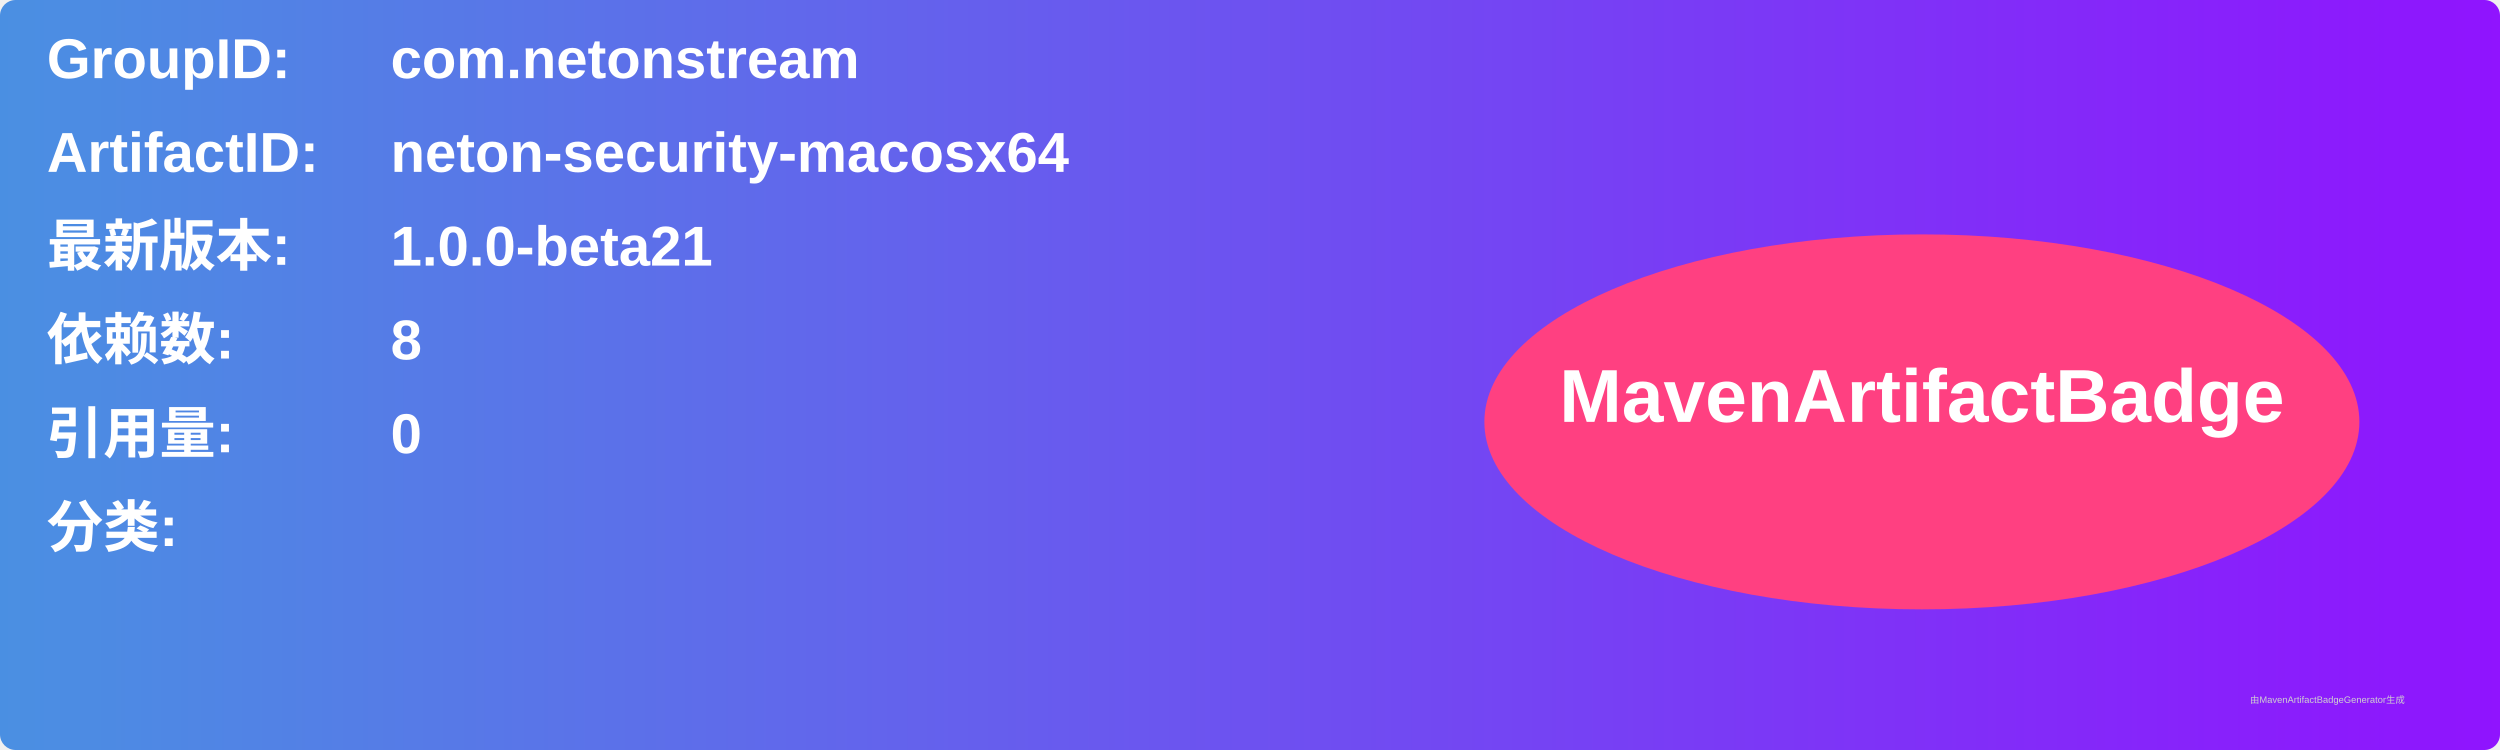
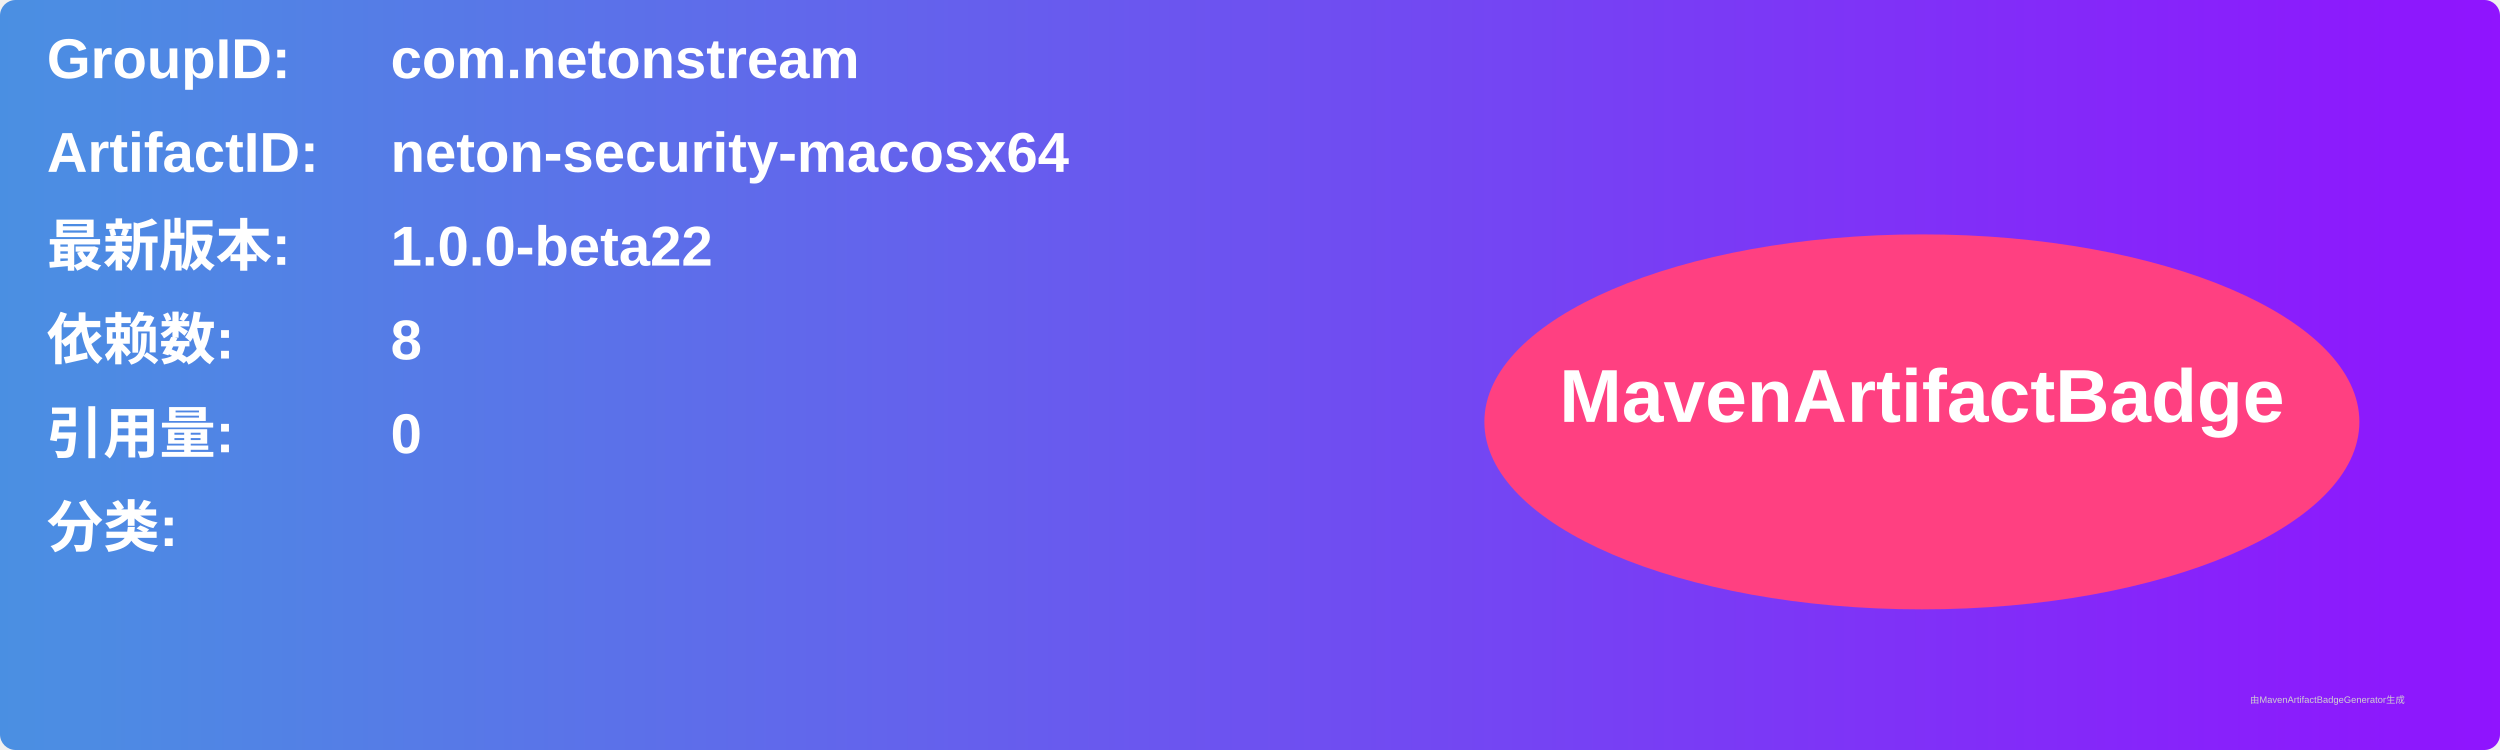
<svg xmlns="http://www.w3.org/2000/svg" width="800" height="240" viewBox="0 0 800 240">
  <linearGradient id="grad" x1="0%" y1="0%" x2="100%" y2="0%">
    <stop offset="0%" stop-color="#4a90e2" />
    <stop offset="100%" stop-color="#9013fe" />
  </linearGradient>
  <rect width="100%" height="100%" rx="5" ry="5" fill="url(#grad)" />
  <g transform="translate(15, 15)">
    <text x="0" y="10" font-family="Arial" font-size="18" fill="white" font-weight="bold" width="260">GroupID:</text>
    <text x="110" y="10" font-family="Arial" font-size="18" fill="white" font-weight="bold" width="460">com.netonstream</text>
    <text x="0" y="40" font-family="Arial" font-size="18" fill="white" font-weight="bold" width="260">ArtifactID:</text>
    <text x="110" y="40" font-family="Arial" font-size="18" fill="white" font-weight="bold" width="460">neton-security-macosx64</text>
    <text x="0" y="70" font-family="Arial" font-size="18" fill="white" font-weight="bold">最新版本:</text>
    <text x="110" y="70" font-family="Arial" font-size="18" fill="white" font-weight="bold">
-       <tspan font-weight="bold">1.0.0-beta21</tspan>
+       <tspan font-weight="bold">1.0.0-beta22</tspan>
    </text>
    <text x="0" y="100" font-family="Arial" font-size="18" fill="white" font-weight="bold">依赖数: </text>
    <text x="110" y="100" font-family="Arial" font-size="18" fill="white">
      <tspan font-weight="bold">8</tspan>
    </text>
    <text x="0" y="130" font-family="Arial" font-size="18" fill="white" font-weight="bold">引用量: </text>
    <text x="110" y="130" font-family="Arial" font-size="18" fill="white">
      <tspan font-weight="bold">0</tspan>
    </text>
    <text x="0" y="160" font-family="Arial" font-size="18" fill="white" font-weight="bold">分类:</text>
    <text x="10" y="190" font-family="Arial" font-size="10" fill="white">
      <tspan font-weight="bold" />
    </text>
    <ellipse cx="600" cy="120" rx="140" ry="60" fill="#ff4081" />
    <text x="600" y="120" text-anchor="middle" font-family="Arial" font-size="24" fill="white" font-weight="bold">MavenArtifactBadge</text>
  </g>
  <text x="720" y="225" font-family="Arial" font-size="3" fill="#d0d0d0">由MavenArtifactBadgeGenerator生成</text>
</svg>
